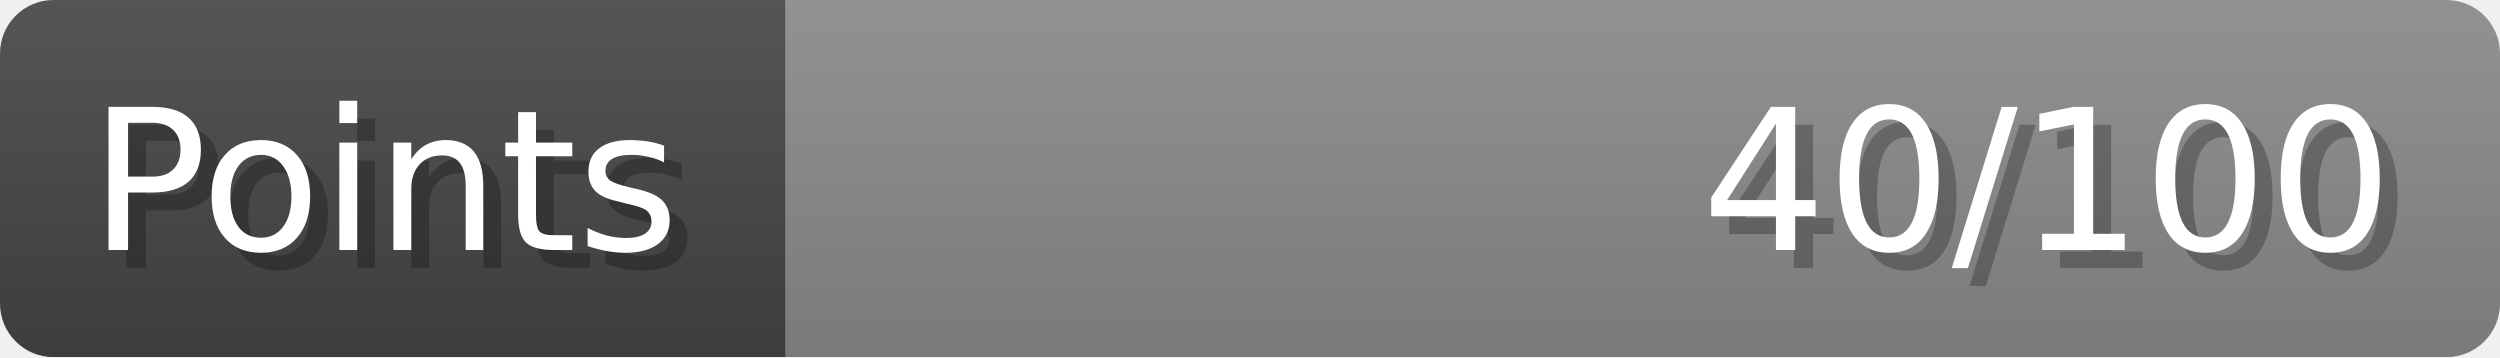
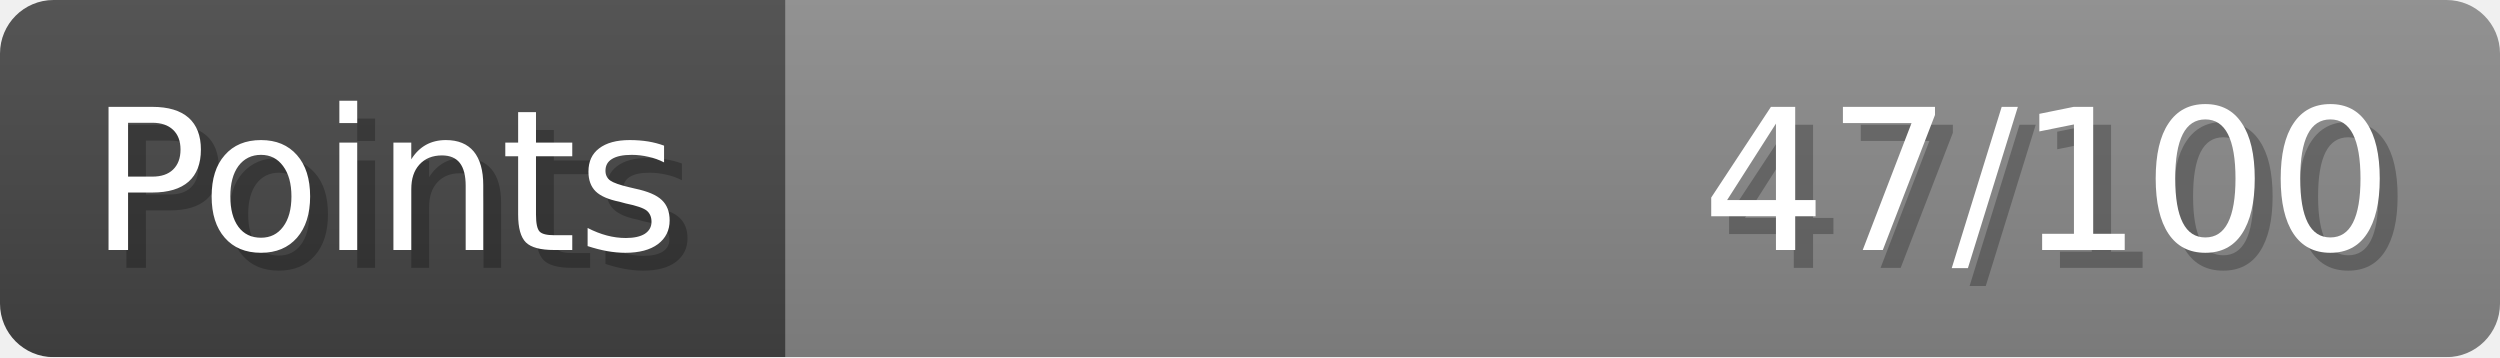
- <svg xmlns="http://www.w3.org/2000/svg" width="140px" height="20px" role="img" aria-label="Points: 40/100">
+ <svg xmlns="http://www.w3.org/2000/svg" width="140px" height="20px" role="img" aria-label="Points: 47/100">
  <linearGradient id="a" x2="0" y2="100%">
    <stop offset="0" stop-opacity=".1" stop-color="#EEE" />
    <stop offset="1" stop-opacity=".1" />
  </linearGradient>
  <mask id="m">
    <rect width="100%" height="100%" rx="3" fill="#FFF" />
  </mask>
  <g mask="url(#m)">
    <rect x="0" y="0" width="44" height="20" fill="#444" />
    <svg x="44" y="0" width="96" height="20">
      <rect width="100%" height="100%" fill="#888888" />
      <rect width="0%" height="100%" fill="#33CC11" transform="">
-         <animate attributeName="width" begin="0.5s" dur="600ms" from="0%" to="40%" repeatCount="1" fill="freeze" calcMode="spline" keyTimes="0; 1" keySplines="0.3, 0.61, 0.355, 1" />
+         <animate attributeName="width" begin="0.5s" dur="600ms" from="0%" to="47%" repeatCount="1" fill="freeze" calcMode="spline" keyTimes="0; 1" keySplines="0.3, 0.61, 0.355, 1" />
      </rect>
    </svg>
    <rect width="140" height="20" fill="url(#a)" />
  </g>
  <g aria-hidden="true" font-size="11" font-family="Verdana, DejaVu Sans, sans-serif" fill="#FFFFFF">
    <text x="6" y="15" fill="#000" opacity="0.25">Points</text>
    <text x="5" y="14">Points</text>
-     <text x="135" y="15" fill="#000" opacity="0.25" text-anchor="end">40/100</text>
-     <text x="134" y="14" text-anchor="end">40/100</text>
+     <text x="135" y="15" fill="#000" opacity="0.25" text-anchor="end">47/100</text>
+     <text x="134" y="14" text-anchor="end">47/100</text>
  </g>
</svg>
